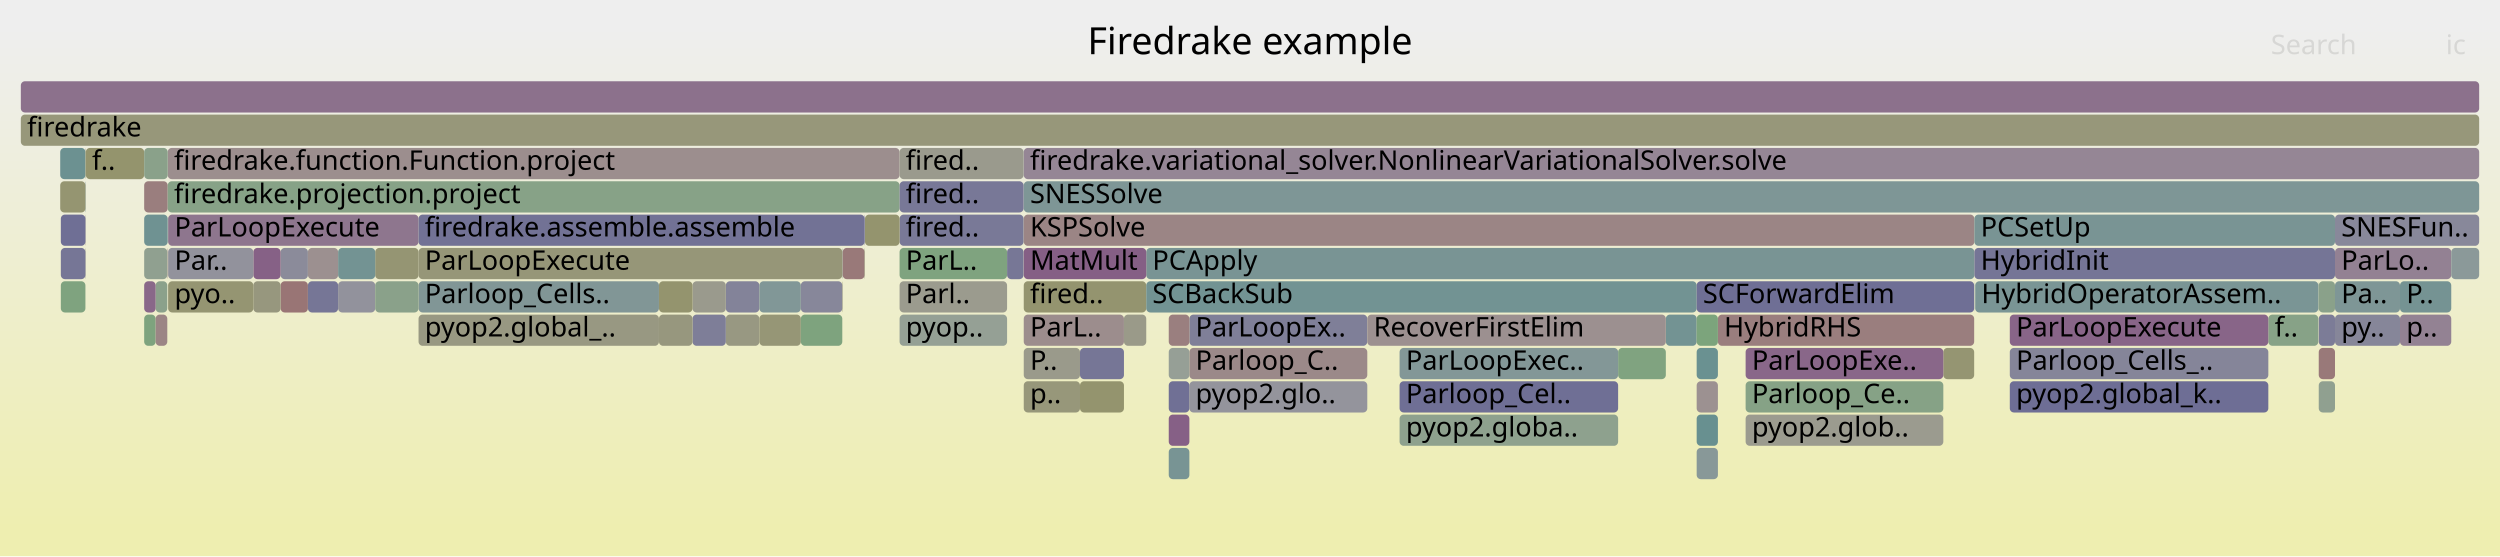
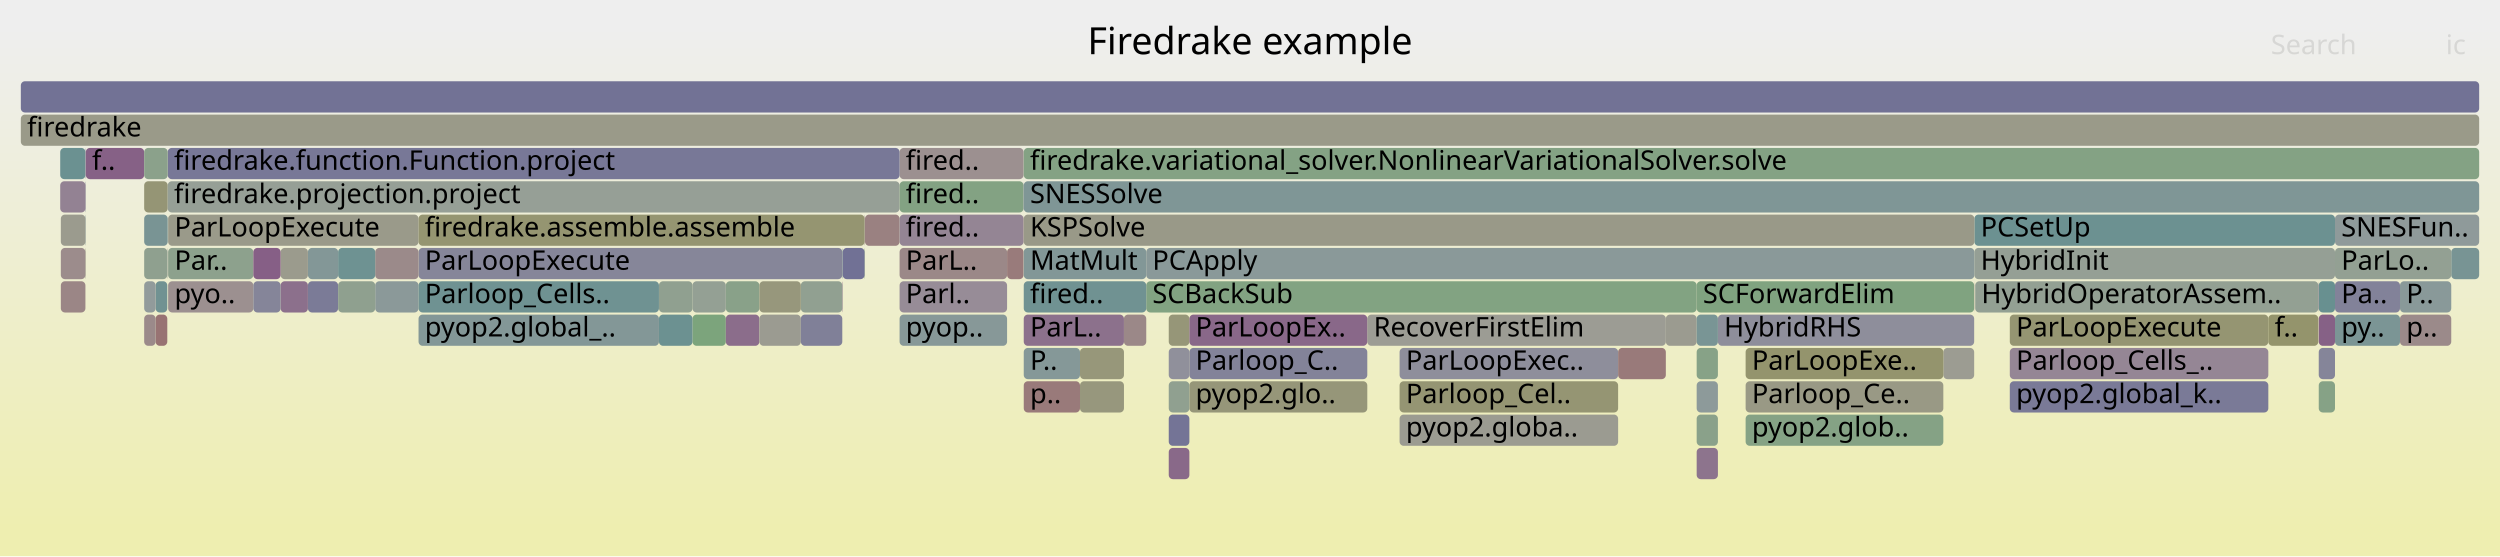
<svg xmlns="http://www.w3.org/2000/svg" version="1.1" width="1200" height="267" viewBox="0 0 1200 267">
  <defs>
    <linearGradient id="background" y1="0" y2="1" x1="0" x2="0">
      <stop stop-color="#eeeeee" offset="5%" />
      <stop stop-color="#eeeeb0" offset="95%" />
    </linearGradient>
  </defs>
  <style type="text/css">
	text { font-family:Verdana; font-size:13px; fill:rgb(0,0,0); }
	#search, #ignorecase { opacity:0.1; cursor:pointer; }
	#search:hover, #search.show, #ignorecase:hover, #ignorecase.show { opacity:1; }
	#subtitle { text-anchor:middle; font-color:rgb(160,160,160); }
	#title { text-anchor:middle; font-size:18px}
	#unzoom { cursor:pointer; }
	#frames &gt; *:hover { stroke:black; stroke-width:0.5; cursor:pointer; }
	.hide { display:none; }
	.parent { opacity:0.5; }
</style>
  <rect x="0.0" y="0" width="1200.0" height="267.0" fill="url(#background)" />
  <text id="title" x="600.00" y="26">Firedrake example</text>
  <text id="details" x="10.00" y="249"> </text>
  <text id="unzoom" x="10.00" y="26" class="hide">Reset Zoom</text>
  <text id="search" x="1090.00" y="26">Search</text>
  <text id="ignorecase" x="1174.00" y="26">ic</text>
  <text id="matched" x="1090.00" y="249"> </text>
  <g id="frames">
    <g>
-       <rect x="491.4" y="135" width="58.8" height="15.0" fill="rgb(148.397,148.397,111.463)" rx="2" ry="2" />
+       <rect x="29.2" y="135" width="11.8" height="15.0" fill="rgb(154.856,133.896,133.896)" rx="2" ry="2" />
+       <text x="32.23" y="145.5" />
+     </g>
+     <g>
+       <rect x="74.7" y="135" width="5.6" height="15.0" fill="rgb(112.97,146.326,146.326)" rx="2" ry="2" />
+       <text x="77.71" y="145.5" />
+     </g>
+     <g>
+       <rect x="824.6" y="151" width="123.0" height="15.0" fill="rgb(142.196,142.196,154.941)" rx="2" ry="2" />
+       <text x="827.55" y="161.5">HybridRHS</text>
+     </g>
+     <g>
+       <rect x="200.9" y="119" width="203.4" height="15.0" fill="rgb(134.267,134.267,153.406)" rx="2" ry="2" />
+       <text x="203.90" y="129.5">ParLoopExecute</text>
+     </g>
+     <g>
+       <rect x="332.4" y="151" width="16.0" height="15.0" fill="rgb(123.681,163.587,123.681)" rx="2" ry="2" />
+       <text x="335.42" y="161.5" />
+     </g>
+     <g>
+       <rect x="180.1" y="119" width="20.8" height="15.0" fill="rgb(155.368,137.818,137.818)" rx="2" ry="2" />
+       <text x="183.09" y="129.5" />
+     </g>
+     <g>
+       <rect x="518.4" y="167" width="21.1" height="15.0" fill="rgb(150.508,150.508,121.694)" rx="2" ry="2" />
+       <text x="521.44" y="177.5" />
+     </g>
+     <g>
+       <rect x="518.4" y="183" width="21.1" height="15.0" fill="rgb(151.118,151.118,124.647)" rx="2" ry="2" />
+       <text x="521.44" y="193.5" />
+     </g>
+     <g>
+       <rect x="348.4" y="135" width="16.1" height="15.0" fill="rgb(137,161.419,137)" rx="2" ry="2" />
+       <text x="351.38" y="145.5" />
+     </g>
+     <g>
+       <rect x="656.3" y="151" width="143.3" height="15.0" fill="rgb(155.846,155.846,147.559)" rx="2" ry="2" />
+       <text x="659.35" y="161.5">RecoverFirstElim</text>
+     </g>
+     <g>
+       <rect x="964.7" y="167" width="124.1" height="15.0" fill="rgb(148.611,133.941,148.611)" rx="2" ry="2" />
+       <text x="967.75" y="177.5">Parloop_Cells_..</text>
+     </g>
+     <g>
+       <rect x="570.9" y="183" width="85.4" height="15.0" fill="rgb(150.418,150.418,121.259)" rx="2" ry="2" />
+       <text x="573.85" y="193.5">pyop2.glo..</text>
+     </g>
+     <g>
+       <rect x="1120.8" y="135" width="31.2" height="15.0" fill="rgb(130.082,130.082,152.596)" rx="2" ry="2" />
+       <text x="1123.81" y="145.5">Pa..</text>
+     </g>
+     <g>
+       <rect x="28.9" y="71" width="12.1" height="15.0" fill="rgb(106.801,144.726,144.726)" rx="2" ry="2" />
+       <text x="31.90" y="81.5" />
+     </g>
+     <g>
+       <rect x="404.3" y="119" width="0.2" height="15.0" fill="rgb(112.17,146.118,146.118)" rx="2" ry="2" />
+       <text x="407.33" y="129.5" />
+     </g>
+     <g>
+       <rect x="483.4" y="119" width="7.9" height="15.0" fill="rgb(153.381,122.587,122.587)" rx="2" ry="2" />
+       <text x="486.40" y="129.5" />
+     </g>
+     <g>
+       <rect x="948.1" y="135" width="164.7" height="15.0" fill="rgb(146.545,159.865,146.545)" rx="2" ry="2" />
+       <text x="951.08" y="145.5">HybridOperatorAssem..</text>
+     </g>
+     <g>
+       <rect x="964.7" y="151" width="124.1" height="15.0" fill="rgb(148.937,148.937,114.08)" rx="2" ry="2" />
+       <text x="967.75" y="161.5">ParLoopExecute</text>
+     </g>
+     <g>
+       <rect x="162.3" y="119" width="17.8" height="15.0" fill="rgb(110.159,145.597,145.597)" rx="2" ry="2" />
+       <text x="165.28" y="129.5" />
+     </g>
+     <g>
+       <rect x="431.8" y="151" width="51.6" height="15.0" fill="rgb(135.323,152.121,152.121)" rx="2" ry="2" />
+       <text x="434.76" y="161.5">pyop..</text>
+     </g>
+     <g>
+       <rect x="80.7" y="119" width="40.9" height="15.0" fill="rgb(141.314,160.716,141.314)" rx="2" ry="2" />
+       <text x="83.75" y="129.5">Par..</text>
+     </g>
+     <g>
+       <rect x="74.7" y="151" width="5.6" height="15.0" fill="rgb(152.37,114.84,114.84)" rx="2" ry="2" />
+       <text x="77.71" y="161.5" />
+     </g>
+     <g>
+       <rect x="671.8" y="183" width="104.9" height="15.0" fill="rgb(149.113,149.113,114.931)" rx="2" ry="2" />
+       <text x="674.84" y="193.5">Parloop_Cel..</text>
+     </g>
+     <g>
+       <rect x="180.1" y="135" width="20.8" height="15.0" fill="rgb(139.113,153.103,153.103)" rx="2" ry="2" />
+       <text x="183.09" y="145.5" />
+     </g>
+     <g>
+       <rect x="431.8" y="71" width="59.5" height="15.0" fill="rgb(156.113,143.536,143.536)" rx="2" ry="2" />
+       <text x="434.76" y="81.5">fired..</text>
+     </g>
+     <g>
+       <rect x="69.2" y="87" width="11.3" height="15.0" fill="rgb(149.477,149.477,116.697)" rx="2" ry="2" />
+       <text x="72.24" y="97.5" />
+     </g>
+     <g>
+       <rect x="147.8" y="119" width="14.5" height="15.0" fill="rgb(131.285,151.074,151.074)" rx="2" ry="2" />
+       <text x="150.76" y="129.5" />
+     </g>
+     <g>
+       <rect x="415.0" y="103" width="0.2" height="15.0" fill="rgb(154.73,132.931,132.931)" rx="2" ry="2" />
+       <text x="418.01" y="113.5" />
+     </g>
+     <g>
+       <rect x="415.0" y="119" width="0.2" height="15.0" fill="rgb(124.491,163.455,124.491)" rx="2" ry="2" />
+       <text x="418.01" y="129.5" />
+     </g>
+     <g>
+       <rect x="431.8" y="119" width="51.6" height="15.0" fill="rgb(155.159,136.223,136.223)" rx="2" ry="2" />
+       <text x="434.76" y="129.5">ParL..</text>
+     </g>
+     <g>
+       <rect x="80.7" y="135" width="40.9" height="15.0" fill="rgb(156.136,143.711,143.711)" rx="2" ry="2" />
+       <text x="83.75" y="145.5">pyo..</text>
+     </g>
+     <g>
+       <rect x="964.7" y="183" width="124.1" height="15.0" fill="rgb(122.128,122.128,151.057)" rx="2" ry="2" />
+       <text x="967.75" y="193.5">pyop2.global_k..</text>
+     </g>
+     <g>
+       <rect x="10.0" y="39" width="1180.0" height="15.0" fill="rgb(113.956,113.956,149.475)" rx="2" ry="2" />
+       <text x="13.00" y="49.5" />
+     </g>
+     <g>
+       <rect x="550.2" y="135" width="264.2" height="15.0" fill="rgb(130.003,162.558,130.003)" rx="2" ry="2" />
+       <text x="553.15" y="145.5">SCBackSub</text>
+     </g>
+     <g>
+       <rect x="134.7" y="119" width="13.1" height="15.0" fill="rgb(154.593,154.593,141.487)" rx="2" ry="2" />
+       <text x="137.66" y="129.5" />
+     </g>
+     <g>
+       <rect x="121.6" y="119" width="13.1" height="15.0" fill="rgb(133.53,95.296,133.53)" rx="2" ry="2" />
+       <text x="124.55" y="129.5" />
+     </g>
+     <g>
+       <rect x="561.0" y="199" width="9.9" height="15.0" fill="rgb(115.802,115.802,149.833)" rx="2" ry="2" />
+       <text x="564.00" y="209.5" />
+     </g>
+     <g>
+       <rect x="814.4" y="199" width="10.2" height="15.0" fill="rgb(137.923,161.268,137.923)" rx="2" ry="2" />
+       <text x="817.39" y="209.5" />
+     </g>
+     <g>
+       <rect x="947.7" y="119" width="173.1" height="15.0" fill="rgb(149.226,159.428,149.226)" rx="2" ry="2" />
+       <text x="950.73" y="129.5">HybridInit</text>
+     </g>
+     <g>
+       <rect x="415.2" y="103" width="16.6" height="15.0" fill="rgb(154.233,129.116,129.116)" rx="2" ry="2" />
+       <text x="418.17" y="113.5" />
+     </g>
+     <g>
+       <rect x="332.4" y="135" width="16.0" height="15.0" fill="rgb(148.217,159.593,148.217)" rx="2" ry="2" />
+       <text x="335.42" y="145.5" />
+     </g>
+     <g>
+       <rect x="671.8" y="167" width="104.9" height="15.0" fill="rgb(142.476,142.476,154.995)" rx="2" ry="2" />
+       <text x="674.84" y="177.5">ParLoopExec..</text>
+     </g>
+     <g>
+       <rect x="1113.0" y="135" width="7.8" height="15.0" fill="rgb(104.321,144.083,144.083)" rx="2" ry="2" />
+       <text x="1116.02" y="145.5" />
+     </g>
+     <g>
+       <rect x="1112.9" y="135" width="0.1" height="15.0" fill="rgb(152.639,116.902,116.902)" rx="2" ry="2" />
+       <text x="1115.88" y="145.5" />
+     </g>
+     <g>
+       <rect x="69.2" y="151" width="5.5" height="15.0" fill="rgb(155.42,138.219,138.219)" rx="2" ry="2" />
+       <text x="72.24" y="161.5" />
+     </g>
+     <g>
+       <rect x="404.3" y="135" width="0.2" height="15.0" fill="rgb(136.339,102.494,136.339)" rx="2" ry="2" />
+       <text x="407.33" y="145.5" />
+     </g>
+     <g>
+       <rect x="69.2" y="135" width="5.5" height="15.0" fill="rgb(146.1,154.915,154.915)" rx="2" ry="2" />
+       <text x="72.24" y="145.5" />
+     </g>
+     <g>
+       <rect x="80.7" y="103" width="120.2" height="15.0" fill="rgb(153.877,153.877,138.019)" rx="2" ry="2" />
+       <text x="83.75" y="113.5">ParLoopExecute</text>
+     </g>
+     <g>
+       <rect x="431.8" y="135" width="51.6" height="15.0" fill="rgb(151.036,140.155,151.036)" rx="2" ry="2" />
+       <text x="434.76" y="145.5">Parl..</text>
+     </g>
+     <g>
+       <rect x="10.0" y="55" width="1180.0" height="15.0" fill="rgb(153.668,153.668,137.005)" rx="2" ry="2" />
+       <text x="13.00" y="65.5">firedrake</text>
+     </g>
+     <g>
+       <rect x="814.4" y="167" width="10.2" height="15.0" fill="rgb(134.88,161.764,134.88)" rx="2" ry="2" />
+       <text x="817.39" y="177.5" />
+     </g>
+     <g>
+       <rect x="348.4" y="151" width="16.1" height="15.0" fill="rgb(138.955,109.197,138.955)" rx="2" ry="2" />
+       <text x="351.38" y="161.5" />
+     </g>
+     <g>
+       <rect x="431.8" y="103" width="59.5" height="15.0" fill="rgb(148.263,133.049,148.263)" rx="2" ry="2" />
+       <text x="434.76" y="113.5">fired..</text>
+     </g>
+     <g>
+       <rect x="147.8" y="135" width="14.5" height="15.0" fill="rgb(123.444,123.444,151.312)" rx="2" ry="2" />
+       <text x="150.76" y="145.5" />
+     </g>
+     <g>
+       <rect x="41.0" y="71" width="0.2" height="15.0" fill="rgb(140.152,140.152,154.546)" rx="2" ry="2" />
+       <text x="43.99" y="81.5" />
+     </g>
+     <g>
+       <rect x="41.2" y="71" width="28.0" height="15.0" fill="rgb(134.133,96.841,134.133)" rx="2" ry="2" />
+       <text x="44.18" y="81.5">f..</text>
+     </g>
+     <g>
+       <rect x="561.0" y="183" width="9.9" height="15.0" fill="rgb(144.341,160.224,144.341)" rx="2" ry="2" />
+       <text x="564.00" y="193.5" />
+     </g>
+     <g>
+       <rect x="41.0" y="87" width="0.2" height="15.0" fill="rgb(129.346,129.346,152.454)" rx="2" ry="2" />
+       <text x="43.99" y="97.5" />
+     </g>
+     <g>
+       <rect x="947.7" y="103" width="173.1" height="15.0" fill="rgb(107.854,144.999,144.999)" rx="2" ry="2" />
+       <text x="950.73" y="113.5">PCSetUp</text>
+     </g>
+     <g>
+       <rect x="561.0" y="215" width="9.9" height="15.0" fill="rgb(137.196,104.69,137.196)" rx="2" ry="2" />
+       <text x="564.00" y="225.5" />
+     </g>
+     <g>
+       <rect x="491.4" y="71" width="698.6" height="15.0" fill="rgb(132.386,162.17,132.386)" rx="2" ry="2" />
+       <text x="494.42" y="81.5">firedrake.variational_solver.NonlinearVariationalSolver.solve</text>
+     </g>
+     <g>
+       <rect x="41.0" y="119" width="0.2" height="15.0" fill="rgb(153.288,153.288,135.165)" rx="2" ry="2" />
+       <text x="43.99" y="129.5" />
+     </g>
+     <g>
+       <rect x="814.4" y="135" width="133.2" height="15.0" fill="rgb(128.188,162.853,128.188)" rx="2" ry="2" />
+       <text x="817.39" y="145.5">SCForwardElim</text>
+     </g>
+     <g>
+       <rect x="80.5" y="87" width="351.3" height="15.0" fill="rgb(150.273,159.258,150.273)" rx="2" ry="2" />
+       <text x="83.54" y="97.5">firedrake.projection.project</text>
+     </g>
+     <g>
+       <rect x="316.3" y="151" width="16.1" height="15.0" fill="rgb(108.321,145.12,145.12)" rx="2" ry="2" />
+       <text x="319.32" y="161.5" />
+     </g>
+     <g>
+       <rect x="431.8" y="87" width="59.5" height="15.0" fill="rgb(130.636,162.455,130.636)" rx="2" ry="2" />
+       <text x="434.76" y="97.5">fired..</text>
+     </g>
+     <g>
+       <rect x="162.3" y="135" width="17.8" height="15.0" fill="rgb(142.906,160.457,142.906)" rx="2" ry="2" />
+       <text x="165.28" y="145.5" />
+     </g>
+     <g>
+       <rect x="491.3" y="71" width="0.1" height="15.0" fill="rgb(154.462,154.462,140.856)" rx="2" ry="2" />
+       <text x="494.30" y="81.5" />
+     </g>
+     <g>
+       <rect x="491.4" y="119" width="58.8" height="15.0" fill="rgb(130.291,150.816,150.816)" rx="2" ry="2" />
+       <text x="494.42" y="129.5">MatMult</text>
+     </g>
+     <g>
+       <rect x="799.6" y="151" width="14.8" height="15.0" fill="rgb(155.057,155.057,143.74)" rx="2" ry="2" />
+       <text x="802.59" y="161.5" />
+     </g>
+     <g>
+       <rect x="491.4" y="151" width="48.1" height="15.0" fill="rgb(140.344,112.755,140.344)" rx="2" ry="2" />
+       <text x="494.42" y="161.5">ParL..</text>
+     </g>
+     <g>
+       <rect x="80.5" y="71" width="351.3" height="15.0" fill="rgb(120.071,120.071,150.659)" rx="2" ry="2" />
+       <text x="83.54" y="81.5">firedrake.function.Function.project</text>
+     </g>
+     <g>
+       <rect x="69.2" y="103" width="11.3" height="15.0" fill="rgb(120.703,148.33,148.33)" rx="2" ry="2" />
+       <text x="72.24" y="113.5" />
+     </g>
+     <g>
+       <rect x="1112.8" y="135" width="0.1" height="15.0" fill="rgb(109.133,109.133,148.542)" rx="2" ry="2" />
+       <text x="1115.76" y="145.5" />
+     </g>
+     <g>
+       <rect x="69.2" y="71" width="11.3" height="15.0" fill="rgb(139.05,161.085,139.05)" rx="2" ry="2" />
+       <text x="72.24" y="81.5" />
+     </g>
+     <g>
+       <rect x="364.5" y="151" width="19.9" height="15.0" fill="rgb(155.254,155.254,144.69)" rx="2" ry="2" />
+       <text x="367.52" y="161.5" />
+     </g>
+     <g>
+       <rect x="491.3" y="103" width="0.1" height="15.0" fill="rgb(153.007,119.721,119.721)" rx="2" ry="2" />
+       <text x="494.30" y="113.5" />
+     </g>
+     <g>
+       <rect x="491.3" y="87" width="0.1" height="15.0" fill="rgb(128.652,128.652,152.32)" rx="2" ry="2" />
+       <text x="494.30" y="97.5" />
+     </g>
+     <g>
+       <rect x="814.4" y="151" width="10.2" height="15.0" fill="rgb(121.474,148.53,148.53)" rx="2" ry="2" />
+       <text x="817.39" y="161.5" />
+     </g>
+     <g>
+       <rect x="134.7" y="135" width="13.1" height="15.0" fill="rgb(140.142,112.239,140.142)" rx="2" ry="2" />
+       <text x="137.66" y="145.5" />
+     </g>
+     <g>
+       <rect x="561.0" y="151" width="9.9" height="15.0" fill="rgb(150.058,150.058,119.513)" rx="2" ry="2" />
+       <text x="564.00" y="161.5" />
+     </g>
+     <g>
+       <rect x="561.0" y="167" width="9.9" height="15.0" fill="rgb(144.201,144.201,155.329)" rx="2" ry="2" />
+       <text x="564.00" y="177.5" />
+     </g>
+     <g>
+       <rect x="1113.0" y="183" width="7.8" height="15.0" fill="rgb(134.193,161.876,134.193)" rx="2" ry="2" />
+       <text x="1116.02" y="193.5" />
+     </g>
+     <g>
+       <rect x="491.4" y="135" width="58.8" height="15.0" fill="rgb(111.537,145.954,145.954)" rx="2" ry="2" />
      <text x="494.42" y="145.5">fired..</text>
    </g>
    <g>
-       <rect x="134.7" y="135" width="13.1" height="15.0" fill="rgb(152.696,117.336,117.336)" rx="2" ry="2" />
-       <text x="137.66" y="145.5" />
-     </g>
-     <g>
-       <rect x="570.9" y="151" width="85.4" height="15.0" fill="rgb(126.803,126.803,151.962)" rx="2" ry="2" />
+       <rect x="200.9" y="151" width="115.4" height="15.0" fill="rgb(130.662,150.912,150.912)" rx="2" ry="2" />
+       <text x="203.90" y="161.5">pyop2.global_..</text>
+     </g>
+     <g>
+       <rect x="384.4" y="135" width="19.9" height="15.0" fill="rgb(144.655,160.173,144.655)" rx="2" ry="2" />
+       <text x="387.37" y="145.5" />
+     </g>
+     <g>
+       <rect x="1088.8" y="151" width="24.0" height="15.0" fill="rgb(147.741,147.741,108.283)" rx="2" ry="2" />
+       <text x="1091.84" y="161.5">f..</text>
+     </g>
+     <g>
+       <rect x="491.4" y="87" width="698.6" height="15.0" fill="rgb(127.22,150.02,150.02)" rx="2" ry="2" />
+       <text x="494.42" y="97.5">SNESSolve</text>
+     </g>
+     <g>
+       <rect x="671.8" y="199" width="104.9" height="15.0" fill="rgb(155.327,155.327,145.046)" rx="2" ry="2" />
+       <text x="674.84" y="209.5">pyop2.globa..</text>
+     </g>
+     <g>
+       <rect x="384.4" y="151" width="19.9" height="15.0" fill="rgb(127.85,127.85,152.165)" rx="2" ry="2" />
+       <text x="387.37" y="161.5" />
+     </g>
+     <g>
+       <rect x="1152.0" y="151" width="24.6" height="15.0" fill="rgb(155.383,137.935,137.935)" rx="2" ry="2" />
+       <text x="1155.04" y="161.5">p..</text>
+     </g>
+     <g>
+       <rect x="69.2" y="119" width="11.1" height="15.0" fill="rgb(143.231,160.404,143.231)" rx="2" ry="2" />
+       <text x="72.24" y="129.5" />
+     </g>
+     <g>
+       <rect x="1113.0" y="151" width="7.8" height="15.0" fill="rgb(134.047,96.62,134.047)" rx="2" ry="2" />
+       <text x="1116.02" y="161.5" />
+     </g>
+     <g>
+       <rect x="80.3" y="119" width="0.2" height="15.0" fill="rgb(148.814,159.495,148.814)" rx="2" ry="2" />
+       <text x="83.32" y="129.5" />
+     </g>
+     <g>
+       <rect x="570.9" y="167" width="85.4" height="15.0" fill="rgb(131.21,131.21,152.815)" rx="2" ry="2" />
+       <text x="573.85" y="177.5">Parloop_C..</text>
+     </g>
+     <g>
+       <rect x="41.0" y="103" width="0.2" height="15.0" fill="rgb(130.457,150.859,150.859)" rx="2" ry="2" />
+       <text x="43.99" y="113.5" />
+     </g>
+     <g>
+       <rect x="1120.8" y="103" width="69.2" height="15.0" fill="rgb(143.418,154.219,154.219)" rx="2" ry="2" />
+       <text x="1123.81" y="113.5">SNESFun..</text>
+     </g>
+     <g>
+       <rect x="1113.0" y="167" width="7.8" height="15.0" fill="rgb(133.303,133.303,153.22)" rx="2" ry="2" />
+       <text x="1116.02" y="177.5" />
+     </g>
+     <g>
+       <rect x="491.4" y="183" width="27.0" height="15.0" fill="rgb(153.322,122.134,122.134)" rx="2" ry="2" />
+       <text x="494.42" y="193.5">p..</text>
+     </g>
+     <g>
+       <rect x="29.2" y="119" width="11.8" height="15.0" fill="rgb(155.656,140.027,140.027)" rx="2" ry="2" />
+       <text x="32.23" y="129.5" />
+     </g>
+     <g>
+       <rect x="28.9" y="87" width="12.1" height="15.0" fill="rgb(147.06,129.966,147.06)" rx="2" ry="2" />
+       <text x="31.90" y="97.5" />
+     </g>
+     <g>
+       <rect x="1120.8" y="151" width="31.2" height="15.0" fill="rgb(122.533,148.805,148.805)" rx="2" ry="2" />
+       <text x="1123.81" y="161.5">py..</text>
+     </g>
+     <g>
+       <rect x="932.8" y="167" width="14.8" height="15.0" fill="rgb(155.622,155.622,146.474)" rx="2" ry="2" />
+       <text x="935.84" y="177.5" />
+     </g>
+     <g>
+       <rect x="491.4" y="103" width="456.3" height="15.0" fill="rgb(153.42,153.42,135.803)" rx="2" ry="2" />
+       <text x="494.42" y="113.5">KSPSolve</text>
+     </g>
+     <g>
+       <rect x="776.7" y="167" width="22.9" height="15.0" fill="rgb(153.354,122.378,122.378)" rx="2" ry="2" />
+       <text x="779.71" y="177.5" />
+     </g>
+     <g>
+       <rect x="837.9" y="167" width="94.9" height="15.0" fill="rgb(147.903,147.903,109.067)" rx="2" ry="2" />
+       <text x="840.91" y="177.5">ParLoopExe..</text>
+     </g>
+     <g>
+       <rect x="121.6" y="135" width="13.1" height="15.0" fill="rgb(132.908,132.908,153.143)" rx="2" ry="2" />
+       <text x="124.55" y="145.5" />
+     </g>
+     <g>
+       <rect x="837.9" y="199" width="94.9" height="15.0" fill="rgb(132.559,162.142,132.559)" rx="2" ry="2" />
+       <text x="840.91" y="209.5">pyop2.glob..</text>
+     </g>
+     <g>
+       <rect x="200.9" y="103" width="214.1" height="15.0" fill="rgb(148.687,148.687,112.867)" rx="2" ry="2" />
+       <text x="203.90" y="113.5">firedrake.assemble.assemble</text>
+     </g>
+     <g>
+       <rect x="364.5" y="135" width="19.9" height="15.0" fill="rgb(150.903,150.903,123.605)" rx="2" ry="2" />
+       <text x="367.52" y="145.5" />
+     </g>
+     <g>
+       <rect x="1152.0" y="135" width="24.6" height="15.0" fill="rgb(137.176,152.601,152.601)" rx="2" ry="2" />
+       <text x="1155.04" y="145.5">P..</text>
+     </g>
+     <g>
+       <rect x="1176.6" y="119" width="13.4" height="15.0" fill="rgb(120.494,148.276,148.276)" rx="2" ry="2" />
+       <text x="1179.57" y="129.5" />
+     </g>
+     <g>
+       <rect x="837.9" y="183" width="94.9" height="15.0" fill="rgb(152.901,152.901,133.289)" rx="2" ry="2" />
+       <text x="840.91" y="193.5">Parloop_Ce..</text>
+     </g>
+     <g>
+       <rect x="570.9" y="151" width="85.4" height="15.0" fill="rgb(136.903,103.94,136.903)" rx="2" ry="2" />
      <text x="573.85" y="161.5">ParLoopEx..</text>
    </g>
    <g>
-       <rect x="41.2" y="71" width="28.0" height="15.0" fill="rgb(147.865,147.865,108.884)" rx="2" ry="2" />
-       <text x="44.18" y="81.5">f..</text>
-     </g>
-     <g>
-       <rect x="69.2" y="151" width="5.5" height="15.0" fill="rgb(126.469,163.133,126.469)" rx="2" ry="2" />
-       <text x="72.24" y="161.5" />
-     </g>
-     <g>
-       <rect x="947.6" y="135" width="0.1" height="15.0" fill="rgb(121.434,148.52,148.52)" rx="2" ry="2" />
+       <rect x="316.3" y="135" width="16.1" height="15.0" fill="rgb(143.734,160.322,143.734)" rx="2" ry="2" />
+       <text x="319.32" y="145.5" />
+     </g>
+     <g>
+       <rect x="1120.8" y="119" width="55.8" height="15.0" fill="rgb(147.411,159.724,147.411)" rx="2" ry="2" />
+       <text x="1123.81" y="129.5">ParLo..</text>
+     </g>
+     <g>
+       <rect x="539.5" y="151" width="10.7" height="15.0" fill="rgb(155.098,135.754,135.754)" rx="2" ry="2" />
+       <text x="542.46" y="161.5" />
+     </g>
+     <g>
+       <rect x="947.6" y="135" width="0.1" height="15.0" fill="rgb(153.742,125.355,125.355)" rx="2" ry="2" />
      <text x="950.61" y="145.5" />
    </g>
    <g>
-       <rect x="491.4" y="151" width="48.1" height="15.0" fill="rgb(155.835,141.402,141.402)" rx="2" ry="2" />
-       <text x="494.42" y="161.5">ParL..</text>
-     </g>
-     <g>
-       <rect x="570.9" y="167" width="85.4" height="15.0" fill="rgb(155.245,136.875,136.875)" rx="2" ry="2" />
-       <text x="573.85" y="177.5">Parloop_C..</text>
-     </g>
-     <g>
-       <rect x="518.4" y="167" width="21.1" height="15.0" fill="rgb(118.393,118.393,150.334)" rx="2" ry="2" />
-       <text x="521.44" y="177.5" />
-     </g>
-     <g>
-       <rect x="799.6" y="151" width="14.8" height="15.0" fill="rgb(115.395,146.954,146.954)" rx="2" ry="2" />
-       <text x="802.59" y="161.5" />
-     </g>
-     <g>
-       <rect x="348.4" y="135" width="16.1" height="15.0" fill="rgb(131.266,131.266,152.826)" rx="2" ry="2" />
-       <text x="351.38" y="145.5" />
-     </g>
-     <g>
-       <rect x="948.1" y="135" width="164.7" height="15.0" fill="rgb(121.79,148.612,148.612)" rx="2" ry="2" />
-       <text x="951.08" y="145.5">HybridOperatorAssem..</text>
-     </g>
-     <g>
-       <rect x="121.6" y="135" width="13.1" height="15.0" fill="rgb(151.498,151.498,126.491)" rx="2" ry="2" />
-       <text x="124.55" y="145.5" />
-     </g>
-     <g>
-       <rect x="932.8" y="167" width="14.8" height="15.0" fill="rgb(148.915,148.915,113.974)" rx="2" ry="2" />
-       <text x="935.84" y="177.5" />
-     </g>
-     <g>
-       <rect x="80.5" y="71" width="351.3" height="15.0" fill="rgb(155.92,142.055,142.055)" rx="2" ry="2" />
-       <text x="83.54" y="81.5">firedrake.function.Function.project</text>
-     </g>
-     <g>
-       <rect x="200.9" y="135" width="115.4" height="15.0" fill="rgb(128.854,150.444,150.444)" rx="2" ry="2" />
+       <rect x="29.2" y="103" width="11.8" height="15.0" fill="rgb(154.786,154.786,142.426)" rx="2" ry="2" />
+       <text x="32.23" y="113.5" />
+     </g>
+     <g>
+       <rect x="814.4" y="215" width="10.2" height="15.0" fill="rgb(141.473,115.651,141.473)" rx="2" ry="2" />
+       <text x="817.39" y="225.5" />
+     </g>
+     <g>
+       <rect x="814.4" y="183" width="10.2" height="15.0" fill="rgb(141.406,153.698,153.698)" rx="2" ry="2" />
+       <text x="817.39" y="193.5" />
+     </g>
+     <g>
+       <rect x="491.4" y="167" width="27.0" height="15.0" fill="rgb(132.938,151.502,151.502)" rx="2" ry="2" />
+       <text x="494.42" y="177.5">P..</text>
+     </g>
+     <g>
+       <rect x="550.2" y="119" width="397.5" height="15.0" fill="rgb(138.453,152.932,152.932)" rx="2" ry="2" />
+       <text x="553.15" y="129.5">PCApply</text>
+     </g>
+     <g>
+       <rect x="200.9" y="135" width="115.4" height="15.0" fill="rgb(110.714,145.741,145.741)" rx="2" ry="2" />
      <text x="203.90" y="145.5">Parloop_Cells..</text>
    </g>
    <g>
-       <rect x="837.9" y="183" width="94.9" height="15.0" fill="rgb(134.27,161.863,134.27)" rx="2" ry="2" />
-       <text x="840.91" y="193.5">Parloop_Ce..</text>
-     </g>
-     <g>
-       <rect x="200.9" y="151" width="115.4" height="15.0" fill="rgb(152.3,152.3,130.376)" rx="2" ry="2" />
-       <text x="203.90" y="161.5">pyop2.global_..</text>
-     </g>
-     <g>
-       <rect x="80.7" y="103" width="120.2" height="15.0" fill="rgb(142.219,117.562,142.219)" rx="2" ry="2" />
-       <text x="83.75" y="113.5">ParLoopExecute</text>
-     </g>
-     <g>
-       <rect x="483.4" y="119" width="7.9" height="15.0" fill="rgb(118.845,118.845,150.422)" rx="2" ry="2" />
-       <text x="486.40" y="129.5" />
-     </g>
-     <g>
-       <rect x="550.2" y="119" width="397.5" height="15.0" fill="rgb(121.326,148.492,148.492)" rx="2" ry="2" />
-       <text x="553.15" y="129.5">PCApply</text>
-     </g>
-     <g>
-       <rect x="162.3" y="135" width="17.8" height="15.0" fill="rgb(145.955,145.955,155.669)" rx="2" ry="2" />
-       <text x="165.28" y="145.5" />
-     </g>
-     <g>
-       <rect x="491.3" y="71" width="0.1" height="15.0" fill="rgb(135.775,161.618,135.775)" rx="2" ry="2" />
-       <text x="494.30" y="81.5" />
-     </g>
-     <g>
-       <rect x="41.0" y="87" width="0.2" height="15.0" fill="rgb(123.884,149.155,149.155)" rx="2" ry="2" />
-       <text x="43.99" y="97.5" />
-     </g>
-     <g>
-       <rect x="814.4" y="167" width="10.2" height="15.0" fill="rgb(106.419,144.627,144.627)" rx="2" ry="2" />
-       <text x="817.39" y="177.5" />
-     </g>
-     <g>
-       <rect x="348.4" y="151" width="16.1" height="15.0" fill="rgb(152.279,152.279,130.275)" rx="2" ry="2" />
-       <text x="351.38" y="161.5" />
-     </g>
-     <g>
-       <rect x="10.0" y="55" width="1180.0" height="15.0" fill="rgb(150.605,150.605,122.163)" rx="2" ry="2" />
-       <text x="13.00" y="65.5">firedrake</text>
-     </g>
-     <g>
-       <rect x="491.3" y="103" width="0.1" height="15.0" fill="rgb(147.804,159.66,147.804)" rx="2" ry="2" />
-       <text x="494.30" y="113.5" />
-     </g>
-     <g>
-       <rect x="404.3" y="135" width="0.2" height="15.0" fill="rgb(148.286,148.286,110.925)" rx="2" ry="2" />
-       <text x="407.33" y="145.5" />
-     </g>
-     <g>
-       <rect x="1120.8" y="119" width="55.8" height="15.0" fill="rgb(146.789,129.271,146.789)" rx="2" ry="2" />
-       <text x="1123.81" y="129.5">ParLo..</text>
-     </g>
-     <g>
-       <rect x="431.8" y="71" width="59.5" height="15.0" fill="rgb(154.489,154.489,140.984)" rx="2" ry="2" />
-       <text x="434.76" y="81.5">fired..</text>
-     </g>
-     <g>
-       <rect x="80.3" y="119" width="0.2" height="15.0" fill="rgb(154.315,129.747,129.747)" rx="2" ry="2" />
-       <text x="83.32" y="129.5" />
-     </g>
-     <g>
-       <rect x="550.2" y="135" width="264.2" height="15.0" fill="rgb(114.001,146.593,146.593)" rx="2" ry="2" />
-       <text x="553.15" y="145.5">SCBackSub</text>
-     </g>
-     <g>
-       <rect x="41.0" y="119" width="0.2" height="15.0" fill="rgb(155.311,155.311,144.968)" rx="2" ry="2" />
-       <text x="43.99" y="129.5" />
-     </g>
-     <g>
-       <rect x="41.0" y="103" width="0.2" height="15.0" fill="rgb(156.744,148.373,148.373)" rx="2" ry="2" />
-       <text x="43.99" y="113.5" />
-     </g>
-     <g>
-       <rect x="431.8" y="151" width="51.6" height="15.0" fill="rgb(148.523,159.543,148.523)" rx="2" ry="2" />
-       <text x="434.76" y="161.5">pyop..</text>
-     </g>
-     <g>
-       <rect x="364.5" y="135" width="19.9" height="15.0" fill="rgb(129.4,150.585,150.585)" rx="2" ry="2" />
-       <text x="367.52" y="145.5" />
-     </g>
-     <g>
-       <rect x="29.2" y="135" width="11.8" height="15.0" fill="rgb(127.457,162.972,127.457)" rx="2" ry="2" />
-       <text x="32.23" y="145.5" />
-     </g>
-     <g>
-       <rect x="1152.0" y="135" width="24.6" height="15.0" fill="rgb(116.763,147.309,147.309)" rx="2" ry="2" />
-       <text x="1155.04" y="145.5">P..</text>
-     </g>
-     <g>
-       <rect x="814.4" y="215" width="10.2" height="15.0" fill="rgb(135.657,152.207,152.207)" rx="2" ry="2" />
-       <text x="817.39" y="225.5" />
-     </g>
-     <g>
-       <rect x="776.7" y="167" width="22.9" height="15.0" fill="rgb(127.558,162.956,127.558)" rx="2" ry="2" />
-       <text x="779.71" y="177.5" />
-     </g>
-     <g>
-       <rect x="491.4" y="87" width="698.6" height="15.0" fill="rgb(126.325,149.788,149.788)" rx="2" ry="2" />
-       <text x="494.42" y="97.5">SNESSolve</text>
-     </g>
-     <g>
-       <rect x="491.4" y="119" width="58.8" height="15.0" fill="rgb(133.292,94.687,133.292)" rx="2" ry="2" />
-       <text x="494.42" y="129.5">MatMult</text>
-     </g>
-     <g>
-       <rect x="415.0" y="103" width="0.2" height="15.0" fill="rgb(115.847,115.847,149.841)" rx="2" ry="2" />
-       <text x="418.01" y="113.5" />
-     </g>
-     <g>
-       <rect x="29.2" y="119" width="11.8" height="15.0" fill="rgb(117.764,117.764,150.212)" rx="2" ry="2" />
-       <text x="32.23" y="129.5" />
-     </g>
-     <g>
-       <rect x="561.0" y="199" width="9.9" height="15.0" fill="rgb(133.875,96.18,133.875)" rx="2" ry="2" />
-       <text x="564.00" y="209.5" />
-     </g>
-     <g>
-       <rect x="364.5" y="151" width="19.9" height="15.0" fill="rgb(149.739,149.739,117.967)" rx="2" ry="2" />
-       <text x="367.52" y="161.5" />
-     </g>
-     <g>
-       <rect x="1120.8" y="103" width="69.2" height="15.0" fill="rgb(136.011,136.011,153.744)" rx="2" ry="2" />
-       <text x="1123.81" y="113.5">SNESFun..</text>
-     </g>
-     <g>
-       <rect x="69.2" y="103" width="11.3" height="15.0" fill="rgb(110.739,145.747,145.747)" rx="2" ry="2" />
-       <text x="72.24" y="113.5" />
-     </g>
-     <g>
-       <rect x="837.9" y="199" width="94.9" height="15.0" fill="rgb(154.915,154.915,143.052)" rx="2" ry="2" />
-       <text x="840.91" y="209.5">pyop2.glob..</text>
-     </g>
-     <g>
-       <rect x="69.2" y="87" width="11.3" height="15.0" fill="rgb(153.867,126.316,126.316)" rx="2" ry="2" />
-       <text x="72.24" y="97.5" />
-     </g>
-     <g>
-       <rect x="1113.0" y="183" width="7.8" height="15.0" fill="rgb(144.34,160.224,144.34)" rx="2" ry="2" />
-       <text x="1116.02" y="193.5" />
-     </g>
-     <g>
-       <rect x="28.9" y="87" width="12.1" height="15.0" fill="rgb(148.637,148.637,112.627)" rx="2" ry="2" />
-       <text x="31.90" y="97.5" />
-     </g>
-     <g>
-       <rect x="491.4" y="183" width="27.0" height="15.0" fill="rgb(150.658,150.658,122.421)" rx="2" ry="2" />
-       <text x="494.42" y="193.5">p..</text>
-     </g>
-     <g>
-       <rect x="1113.0" y="135" width="7.8" height="15.0" fill="rgb(138.11,161.238,138.11)" rx="2" ry="2" />
-       <text x="1116.02" y="145.5" />
-     </g>
-     <g>
-       <rect x="1113.0" y="167" width="7.8" height="15.0" fill="rgb(153.126,120.636,120.636)" rx="2" ry="2" />
-       <text x="1116.02" y="177.5" />
-     </g>
-     <g>
-       <rect x="332.4" y="151" width="16.0" height="15.0" fill="rgb(125.694,125.694,151.747)" rx="2" ry="2" />
-       <text x="335.42" y="161.5" />
-     </g>
-     <g>
-       <rect x="134.7" y="119" width="13.1" height="15.0" fill="rgb(139.227,139.227,154.367)" rx="2" ry="2" />
-       <text x="137.66" y="129.5" />
-     </g>
-     <g>
-       <rect x="431.8" y="135" width="51.6" height="15.0" fill="rgb(154.603,154.603,141.54)" rx="2" ry="2" />
-       <text x="434.76" y="145.5">Parl..</text>
-     </g>
-     <g>
-       <rect x="180.1" y="135" width="20.8" height="15.0" fill="rgb(138.072,161.244,138.072)" rx="2" ry="2" />
-       <text x="183.09" y="145.5" />
-     </g>
-     <g>
-       <rect x="29.2" y="103" width="11.8" height="15.0" fill="rgb(110.664,110.664,148.838)" rx="2" ry="2" />
-       <text x="32.23" y="113.5" />
-     </g>
-     <g>
-       <rect x="671.8" y="199" width="104.9" height="15.0" fill="rgb(142.333,160.55,142.333)" rx="2" ry="2" />
-       <text x="674.84" y="209.5">pyop2.globa..</text>
-     </g>
-     <g>
-       <rect x="1152.0" y="151" width="24.6" height="15.0" fill="rgb(146.977,129.753,146.977)" rx="2" ry="2" />
-       <text x="1155.04" y="161.5">p..</text>
-     </g>
-     <g>
-       <rect x="824.6" y="151" width="123.0" height="15.0" fill="rgb(153.79,125.727,125.727)" rx="2" ry="2" />
-       <text x="827.55" y="161.5">HybridRHS</text>
-     </g>
-     <g>
-       <rect x="671.8" y="183" width="104.9" height="15.0" fill="rgb(111.352,111.352,148.971)" rx="2" ry="2" />
-       <text x="674.84" y="193.5">Parloop_Cel..</text>
-     </g>
-     <g>
-       <rect x="10.0" y="39" width="1180.0" height="15.0" fill="rgb(140.435,112.99,140.435)" rx="2" ry="2" />
-       <text x="13.00" y="49.5" />
-     </g>
-     <g>
-       <rect x="964.7" y="183" width="124.1" height="15.0" fill="rgb(109.735,109.735,148.658)" rx="2" ry="2" />
-       <text x="967.75" y="193.5">pyop2.global_k..</text>
-     </g>
-     <g>
-       <rect x="561.0" y="167" width="9.9" height="15.0" fill="rgb(149.512,159.382,149.512)" rx="2" ry="2" />
-       <text x="564.00" y="177.5" />
-     </g>
-     <g>
-       <rect x="200.9" y="103" width="214.1" height="15.0" fill="rgb(113.963,113.963,149.477)" rx="2" ry="2" />
-       <text x="203.90" y="113.5">firedrake.assemble.assemble</text>
-     </g>
-     <g>
-       <rect x="1112.9" y="135" width="0.1" height="15.0" fill="rgb(135.28,161.699,135.28)" rx="2" ry="2" />
-       <text x="1115.88" y="145.5" />
-     </g>
-     <g>
-       <rect x="539.5" y="151" width="10.7" height="15.0" fill="rgb(153.732,153.732,137.316)" rx="2" ry="2" />
-       <text x="542.46" y="161.5" />
-     </g>
-     <g>
-       <rect x="74.7" y="135" width="5.6" height="15.0" fill="rgb(138.992,161.094,138.992)" rx="2" ry="2" />
-       <text x="77.71" y="145.5" />
-     </g>
-     <g>
-       <rect x="570.9" y="183" width="85.4" height="15.0" fill="rgb(147.586,147.586,155.984)" rx="2" ry="2" />
-       <text x="573.85" y="193.5">pyop2.glo..</text>
-     </g>
-     <g>
-       <rect x="1088.8" y="151" width="24.0" height="15.0" fill="rgb(135.356,161.686,135.356)" rx="2" ry="2" />
-       <text x="1091.84" y="161.5">f..</text>
-     </g>
-     <g>
-       <rect x="384.4" y="151" width="19.9" height="15.0" fill="rgb(125.689,163.26,125.689)" rx="2" ry="2" />
-       <text x="387.37" y="161.5" />
-     </g>
-     <g>
-       <rect x="80.5" y="87" width="351.3" height="15.0" fill="rgb(134.693,161.794,134.693)" rx="2" ry="2" />
-       <text x="83.54" y="97.5">firedrake.projection.project</text>
-     </g>
-     <g>
-       <rect x="74.7" y="151" width="5.6" height="15.0" fill="rgb(154.755,133.124,133.124)" rx="2" ry="2" />
-       <text x="77.71" y="161.5" />
-     </g>
-     <g>
-       <rect x="180.1" y="119" width="20.8" height="15.0" fill="rgb(149.058,149.058,114.668)" rx="2" ry="2" />
-       <text x="183.09" y="129.5" />
-     </g>
-     <g>
-       <rect x="561.0" y="215" width="9.9" height="15.0" fill="rgb(120.001,148.148,148.148)" rx="2" ry="2" />
-       <text x="564.00" y="225.5" />
-     </g>
-     <g>
-       <rect x="1113.0" y="151" width="7.8" height="15.0" fill="rgb(124.338,124.338,151.485)" rx="2" ry="2" />
-       <text x="1116.02" y="161.5" />
-     </g>
-     <g>
-       <rect x="404.3" y="119" width="0.2" height="15.0" fill="rgb(129.897,150.714,150.714)" rx="2" ry="2" />
-       <text x="407.33" y="129.5" />
-     </g>
-     <g>
-       <rect x="332.4" y="135" width="16.0" height="15.0" fill="rgb(154.415,154.415,140.624)" rx="2" ry="2" />
-       <text x="335.42" y="145.5" />
-     </g>
-     <g>
-       <rect x="147.8" y="135" width="14.5" height="15.0" fill="rgb(117.991,117.991,150.256)" rx="2" ry="2" />
-       <text x="150.76" y="145.5" />
-     </g>
-     <g>
-       <rect x="431.8" y="119" width="51.6" height="15.0" fill="rgb(127.362,162.988,127.362)" rx="2" ry="2" />
-       <text x="434.76" y="129.5">ParL..</text>
-     </g>
-     <g>
-       <rect x="814.4" y="135" width="133.2" height="15.0" fill="rgb(111.352,111.352,148.971)" rx="2" ry="2" />
-       <text x="817.39" y="145.5">SCForwardElim</text>
-     </g>
-     <g>
-       <rect x="491.4" y="167" width="27.0" height="15.0" fill="rgb(154.074,154.074,138.973)" rx="2" ry="2" />
-       <text x="494.42" y="177.5">P..</text>
-     </g>
-     <g>
-       <rect x="1112.8" y="135" width="0.1" height="15.0" fill="rgb(118.589,147.782,147.782)" rx="2" ry="2" />
-       <text x="1115.76" y="145.5" />
-     </g>
-     <g>
-       <rect x="814.4" y="183" width="10.2" height="15.0" fill="rgb(156.271,144.746,144.746)" rx="2" ry="2" />
-       <text x="817.39" y="193.5" />
-     </g>
-     <g>
-       <rect x="561.0" y="151" width="9.9" height="15.0" fill="rgb(153.915,126.678,126.678)" rx="2" ry="2" />
-       <text x="564.00" y="161.5" />
-     </g>
-     <g>
-       <rect x="431.8" y="103" width="59.5" height="15.0" fill="rgb(120.833,120.833,150.806)" rx="2" ry="2" />
-       <text x="434.76" y="113.5">fired..</text>
-     </g>
-     <g>
-       <rect x="69.2" y="135" width="5.5" height="15.0" fill="rgb(136.856,103.819,136.856)" rx="2" ry="2" />
-       <text x="72.24" y="145.5" />
-     </g>
-     <g>
-       <rect x="28.9" y="71" width="12.1" height="15.0" fill="rgb(107.903,145.012,145.012)" rx="2" ry="2" />
-       <text x="31.90" y="81.5" />
-     </g>
-     <g>
-       <rect x="491.4" y="103" width="456.3" height="15.0" fill="rgb(154.687,132.597,132.597)" rx="2" ry="2" />
-       <text x="494.42" y="113.5">KSPSolve</text>
-     </g>
-     <g>
-       <rect x="837.9" y="167" width="94.9" height="15.0" fill="rgb(136.728,103.491,136.728)" rx="2" ry="2" />
-       <text x="840.91" y="177.5">ParLoopExe..</text>
-     </g>
-     <g>
-       <rect x="80.7" y="135" width="40.9" height="15.0" fill="rgb(148.928,148.928,114.035)" rx="2" ry="2" />
-       <text x="83.75" y="145.5">pyo..</text>
-     </g>
-     <g>
-       <rect x="491.3" y="87" width="0.1" height="15.0" fill="rgb(112.983,146.329,146.329)" rx="2" ry="2" />
-       <text x="494.30" y="97.5" />
-     </g>
-     <g>
-       <rect x="964.7" y="167" width="124.1" height="15.0" fill="rgb(132.598,132.598,153.084)" rx="2" ry="2" />
-       <text x="967.75" y="177.5">Parloop_Cells_..</text>
-     </g>
-     <g>
-       <rect x="147.8" y="119" width="14.5" height="15.0" fill="rgb(156.124,143.616,143.616)" rx="2" ry="2" />
-       <text x="150.76" y="129.5" />
-     </g>
-     <g>
-       <rect x="947.7" y="119" width="173.1" height="15.0" fill="rgb(116.732,116.732,150.013)" rx="2" ry="2" />
-       <text x="950.73" y="129.5">HybridInit</text>
-     </g>
-     <g>
-       <rect x="656.3" y="151" width="143.3" height="15.0" fill="rgb(156.12,143.585,143.585)" rx="2" ry="2" />
-       <text x="659.35" y="161.5">RecoverFirstElim</text>
-     </g>
-     <g>
-       <rect x="316.3" y="151" width="16.1" height="15.0" fill="rgb(151.296,151.296,125.512)" rx="2" ry="2" />
-       <text x="319.32" y="161.5" />
-     </g>
-     <g>
-       <rect x="200.9" y="119" width="203.4" height="15.0" fill="rgb(150.229,150.229,120.341)" rx="2" ry="2" />
-       <text x="203.90" y="129.5">ParLoopExecute</text>
-     </g>
-     <g>
-       <rect x="69.2" y="71" width="11.3" height="15.0" fill="rgb(138.232,161.218,138.232)" rx="2" ry="2" />
-       <text x="72.24" y="81.5" />
-     </g>
-     <g>
-       <rect x="404.5" y="119" width="10.5" height="15.0" fill="rgb(153.22,121.351,121.351)" rx="2" ry="2" />
+       <rect x="404.5" y="119" width="10.5" height="15.0" fill="rgb(112.829,112.829,149.257)" rx="2" ry="2" />
      <text x="407.46" y="129.5" />
-     </g>
-     <g>
-       <rect x="415.0" y="119" width="0.2" height="15.0" fill="rgb(150.747,150.747,122.853)" rx="2" ry="2" />
-       <text x="418.01" y="129.5" />
-     </g>
-     <g>
-       <rect x="1120.8" y="151" width="31.2" height="15.0" fill="rgb(133.597,133.597,153.277)" rx="2" ry="2" />
-       <text x="1123.81" y="161.5">py..</text>
-     </g>
-     <g>
-       <rect x="415.2" y="103" width="16.6" height="15.0" fill="rgb(148.143,148.143,110.234)" rx="2" ry="2" />
-       <text x="418.17" y="113.5" />
-     </g>
-     <g>
-       <rect x="964.7" y="151" width="124.1" height="15.0" fill="rgb(135.683,100.813,135.683)" rx="2" ry="2" />
-       <text x="967.75" y="161.5">ParLoopExecute</text>
-     </g>
-     <g>
-       <rect x="121.6" y="119" width="13.1" height="15.0" fill="rgb(134.3,97.268,134.3)" rx="2" ry="2" />
-       <text x="124.55" y="129.5" />
-     </g>
-     <g>
-       <rect x="316.3" y="135" width="16.1" height="15.0" fill="rgb(148.094,148.094,109.994)" rx="2" ry="2" />
-       <text x="319.32" y="145.5" />
-     </g>
-     <g>
-       <rect x="561.0" y="183" width="9.9" height="15.0" fill="rgb(112.023,112.023,149.101)" rx="2" ry="2" />
-       <text x="564.00" y="193.5" />
-     </g>
-     <g>
-       <rect x="1176.6" y="119" width="13.4" height="15.0" fill="rgb(138.548,152.957,152.957)" rx="2" ry="2" />
-       <text x="1179.57" y="129.5" />
-     </g>
-     <g>
-       <rect x="947.7" y="103" width="173.1" height="15.0" fill="rgb(121.156,148.448,148.448)" rx="2" ry="2" />
-       <text x="950.73" y="113.5">PCSetUp</text>
-     </g>
-     <g>
-       <rect x="69.2" y="119" width="11.1" height="15.0" fill="rgb(144.165,160.252,144.165)" rx="2" ry="2" />
-       <text x="72.24" y="129.5" />
-     </g>
-     <g>
-       <rect x="814.4" y="199" width="10.2" height="15.0" fill="rgb(104.119,144.031,144.031)" rx="2" ry="2" />
-       <text x="817.39" y="209.5" />
-     </g>
-     <g>
-       <rect x="162.3" y="119" width="17.8" height="15.0" fill="rgb(115.009,146.854,146.854)" rx="2" ry="2" />
-       <text x="165.28" y="129.5" />
-     </g>
-     <g>
-       <rect x="518.4" y="183" width="21.1" height="15.0" fill="rgb(148.042,148.042,109.744)" rx="2" ry="2" />
-       <text x="521.44" y="193.5" />
-     </g>
-     <g>
-       <rect x="431.8" y="87" width="59.5" height="15.0" fill="rgb(120.058,120.058,150.656)" rx="2" ry="2" />
-       <text x="434.76" y="97.5">fired..</text>
-     </g>
-     <g>
-       <rect x="491.4" y="71" width="698.6" height="15.0" fill="rgb(148.664,134.076,148.664)" rx="2" ry="2" />
-       <text x="494.42" y="81.5">firedrake.variational_solver.NonlinearVariationalSolver.solve</text>
-     </g>
-     <g>
-       <rect x="814.4" y="151" width="10.2" height="15.0" fill="rgb(123.789,163.569,123.789)" rx="2" ry="2" />
-       <text x="817.39" y="161.5" />
-     </g>
-     <g>
-       <rect x="671.8" y="167" width="104.9" height="15.0" fill="rgb(131.326,151.085,151.085)" rx="2" ry="2" />
-       <text x="674.84" y="177.5">ParLoopExec..</text>
-     </g>
-     <g>
-       <rect x="1120.8" y="135" width="31.2" height="15.0" fill="rgb(125.646,149.612,149.612)" rx="2" ry="2" />
-       <text x="1123.81" y="145.5">Pa..</text>
-     </g>
-     <g>
-       <rect x="384.4" y="135" width="19.9" height="15.0" fill="rgb(134.938,134.938,153.536)" rx="2" ry="2" />
-       <text x="387.37" y="145.5" />
-     </g>
-     <g>
-       <rect x="41.0" y="71" width="0.2" height="15.0" fill="rgb(147.613,147.613,107.661)" rx="2" ry="2" />
-       <text x="43.99" y="81.5" />
-     </g>
-     <g>
-       <rect x="80.7" y="119" width="40.9" height="15.0" fill="rgb(146.063,146.063,155.69)" rx="2" ry="2" />
-       <text x="83.75" y="129.5">Par..</text>
    </g>
  </g>
</svg>
